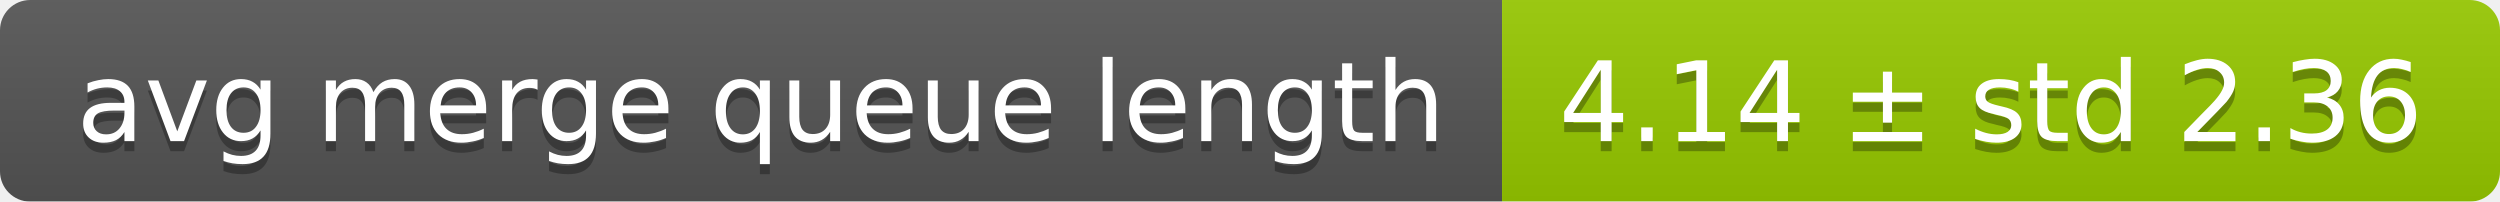
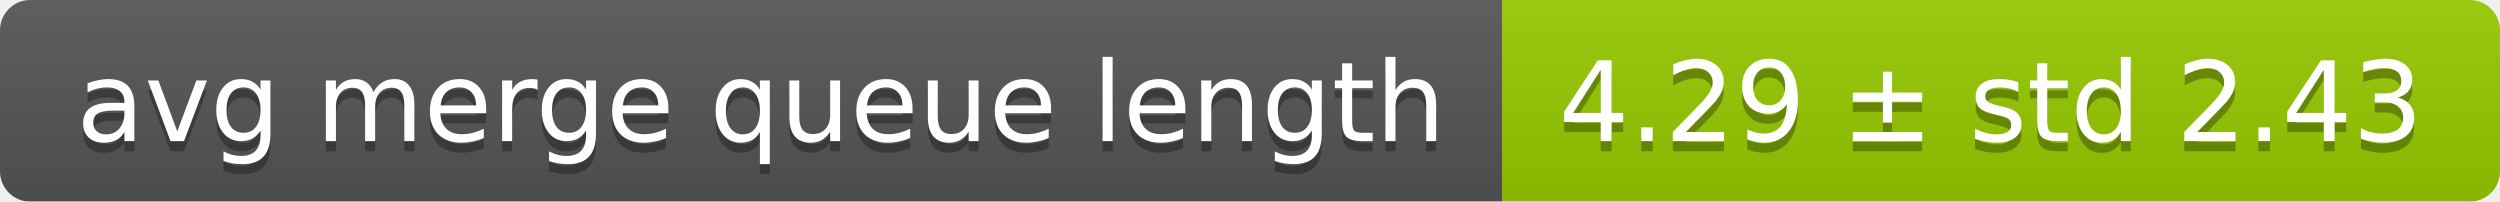
<svg xmlns="http://www.w3.org/2000/svg" width="248" height="20">
  <linearGradient id="smooth" x2="0" y2="100%">
    <stop offset="0" stop-color="#bbb" stop-opacity=".1" />
    <stop offset="1" stop-opacity=".1" />
  </linearGradient>
  <mask id="round">
    <rect width="248" height="20" rx="3" fill="#fff" />
  </mask>
  <g mask="url(#round)">
    <rect width="149" height="20" fill="#555" />
    <rect x="149" width="99" height="20" fill="#97ca00" />
    <rect width="248" height="20" fill="url(#smooth)" />
  </g>
  <g fill="#fff" text-anchor="middle" font-family="DejaVu Sans,Verdana,Geneva,sans-serif" font-size="11">
    <text x="75.5" y="15" fill="#010101" fill-opacity=".3">avg merge queue length</text>
    <text x="75.5" y="14">avg merge queue length</text>
-     <text x="197.5" y="15" fill="#010101" fill-opacity=".3">4.14 ± std 2.36</text>
-     <text x="197.5" y="14">4.14 ± std 2.36</text>
+     <text x="197.5" y="15" fill="#010101" fill-opacity=".3">4.29 ± std 2.43</text>
+     <text x="197.5" y="14">4.29 ± std 2.43</text>
  </g>
</svg>
